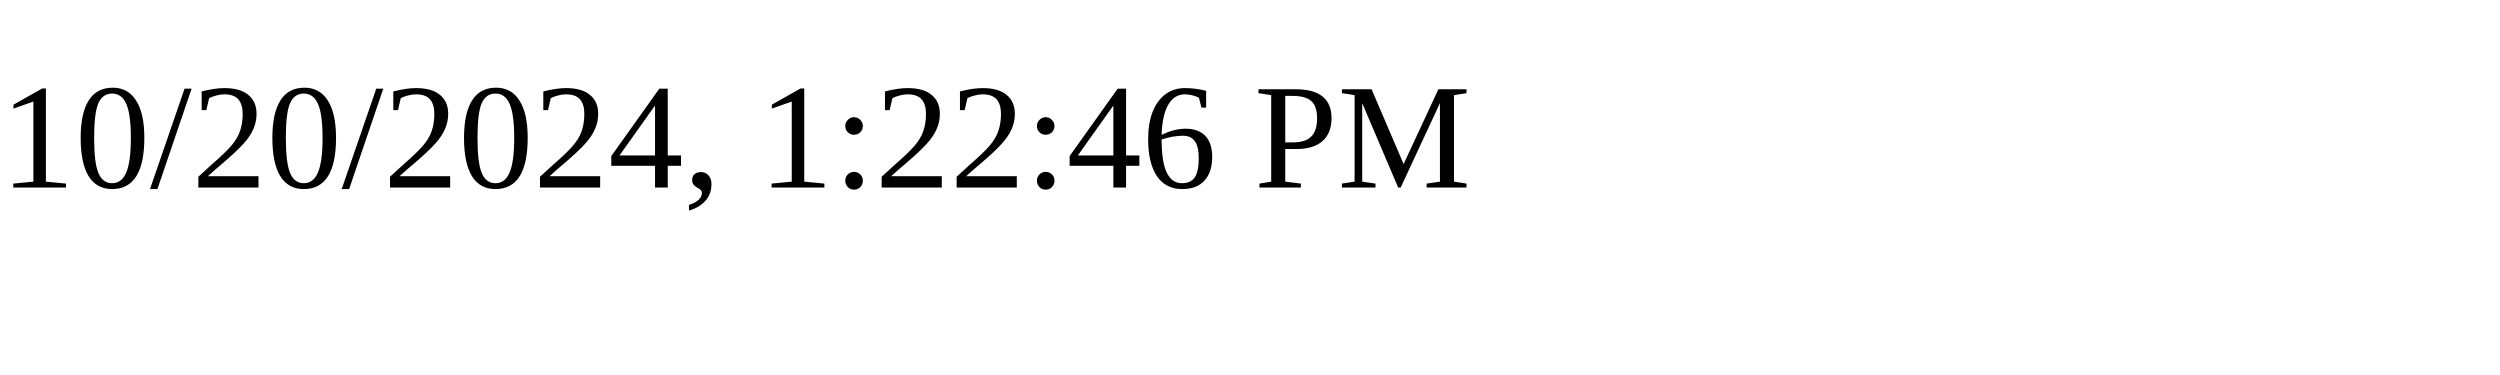
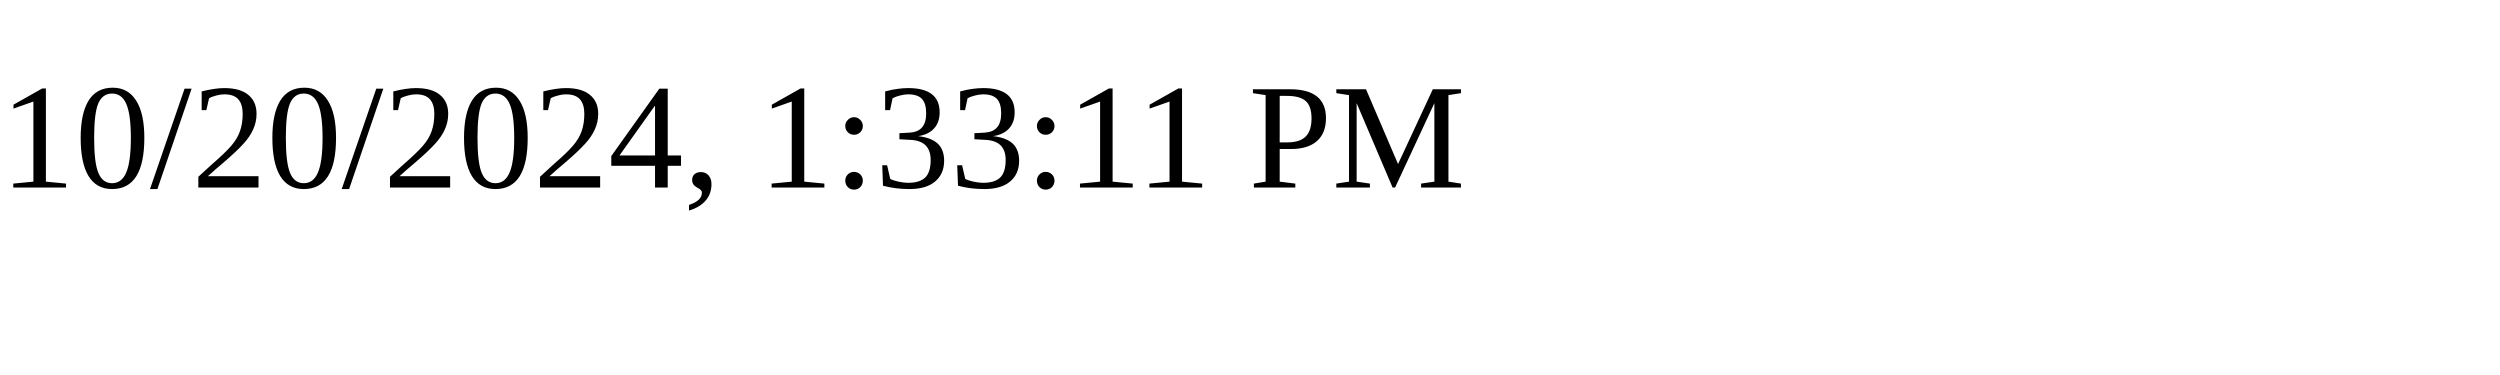
<svg xmlns="http://www.w3.org/2000/svg" height="30" width="200">
-   <text x="0" y="15">10/20/2024, 1:22:46 PM</text>
+   <text x="0" y="15">10/20/2024, 1:33:11 PM</text>
</svg>
